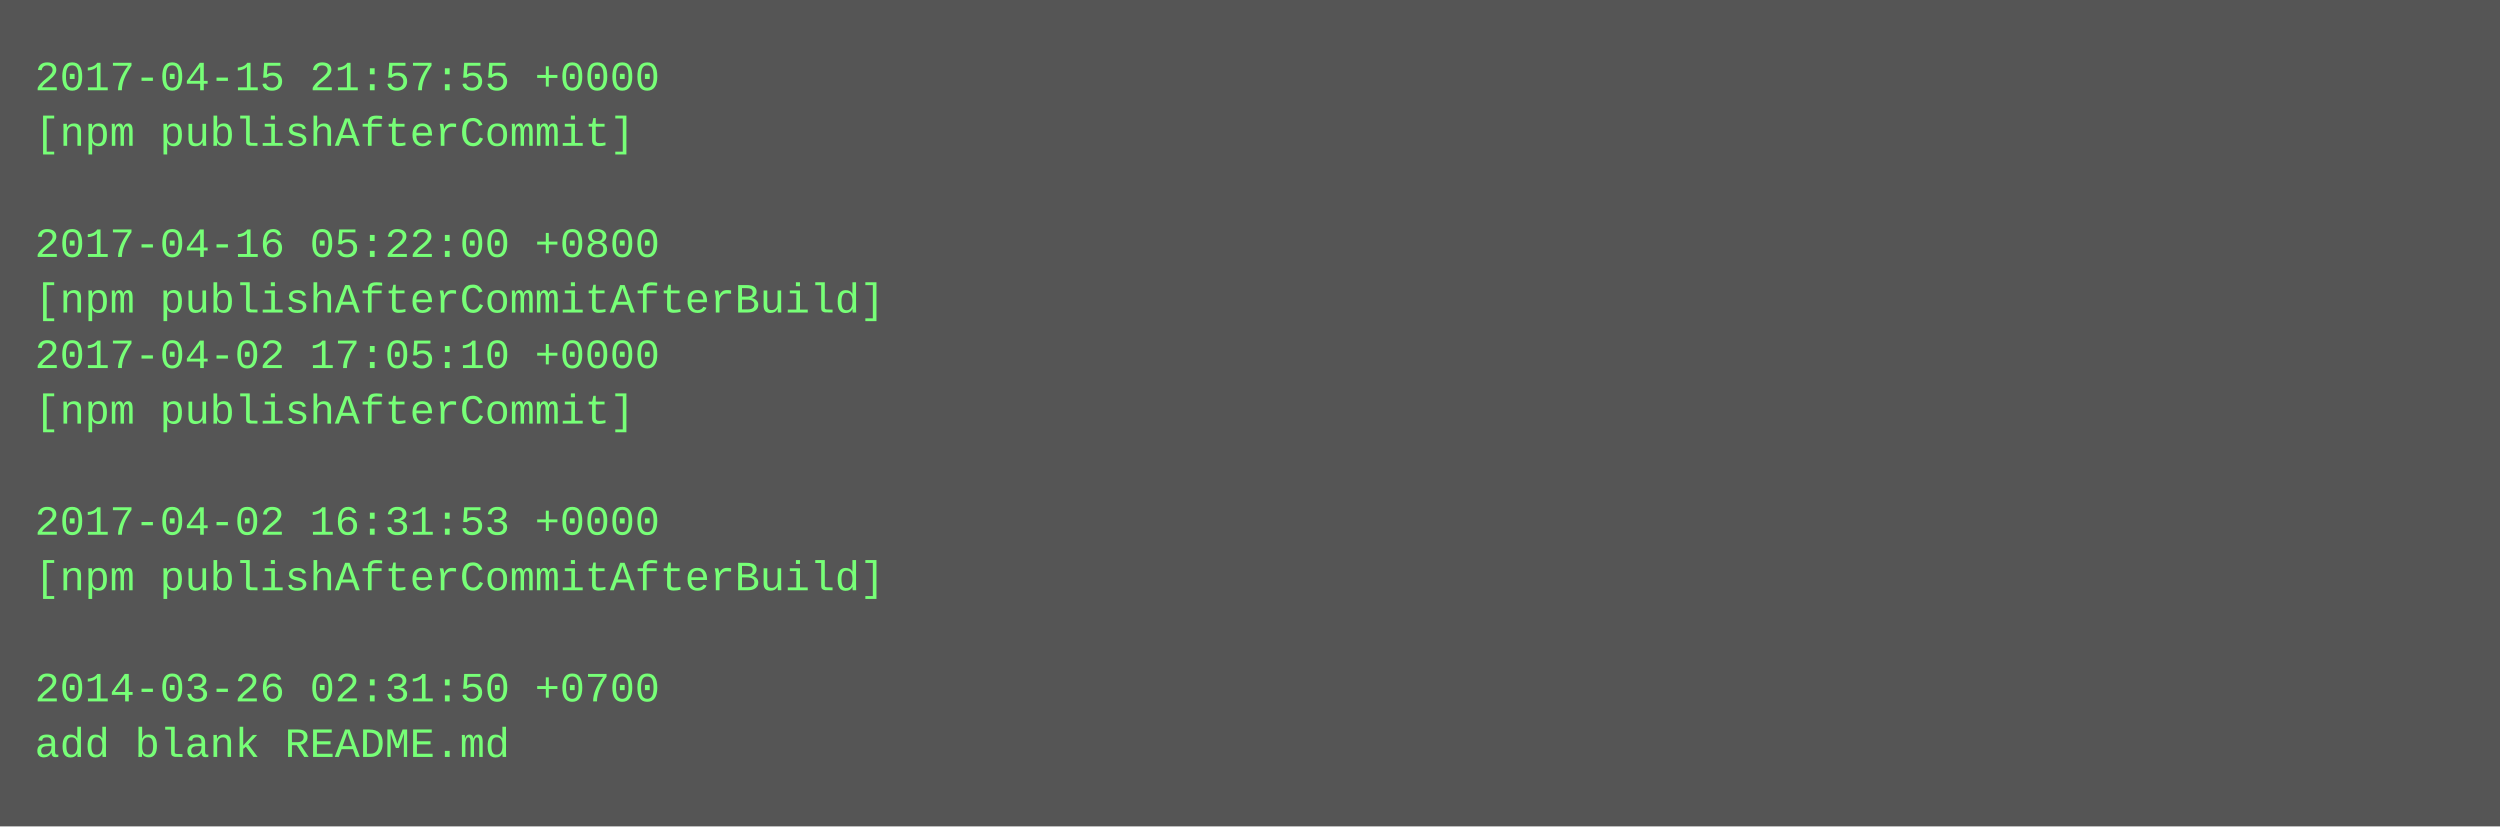
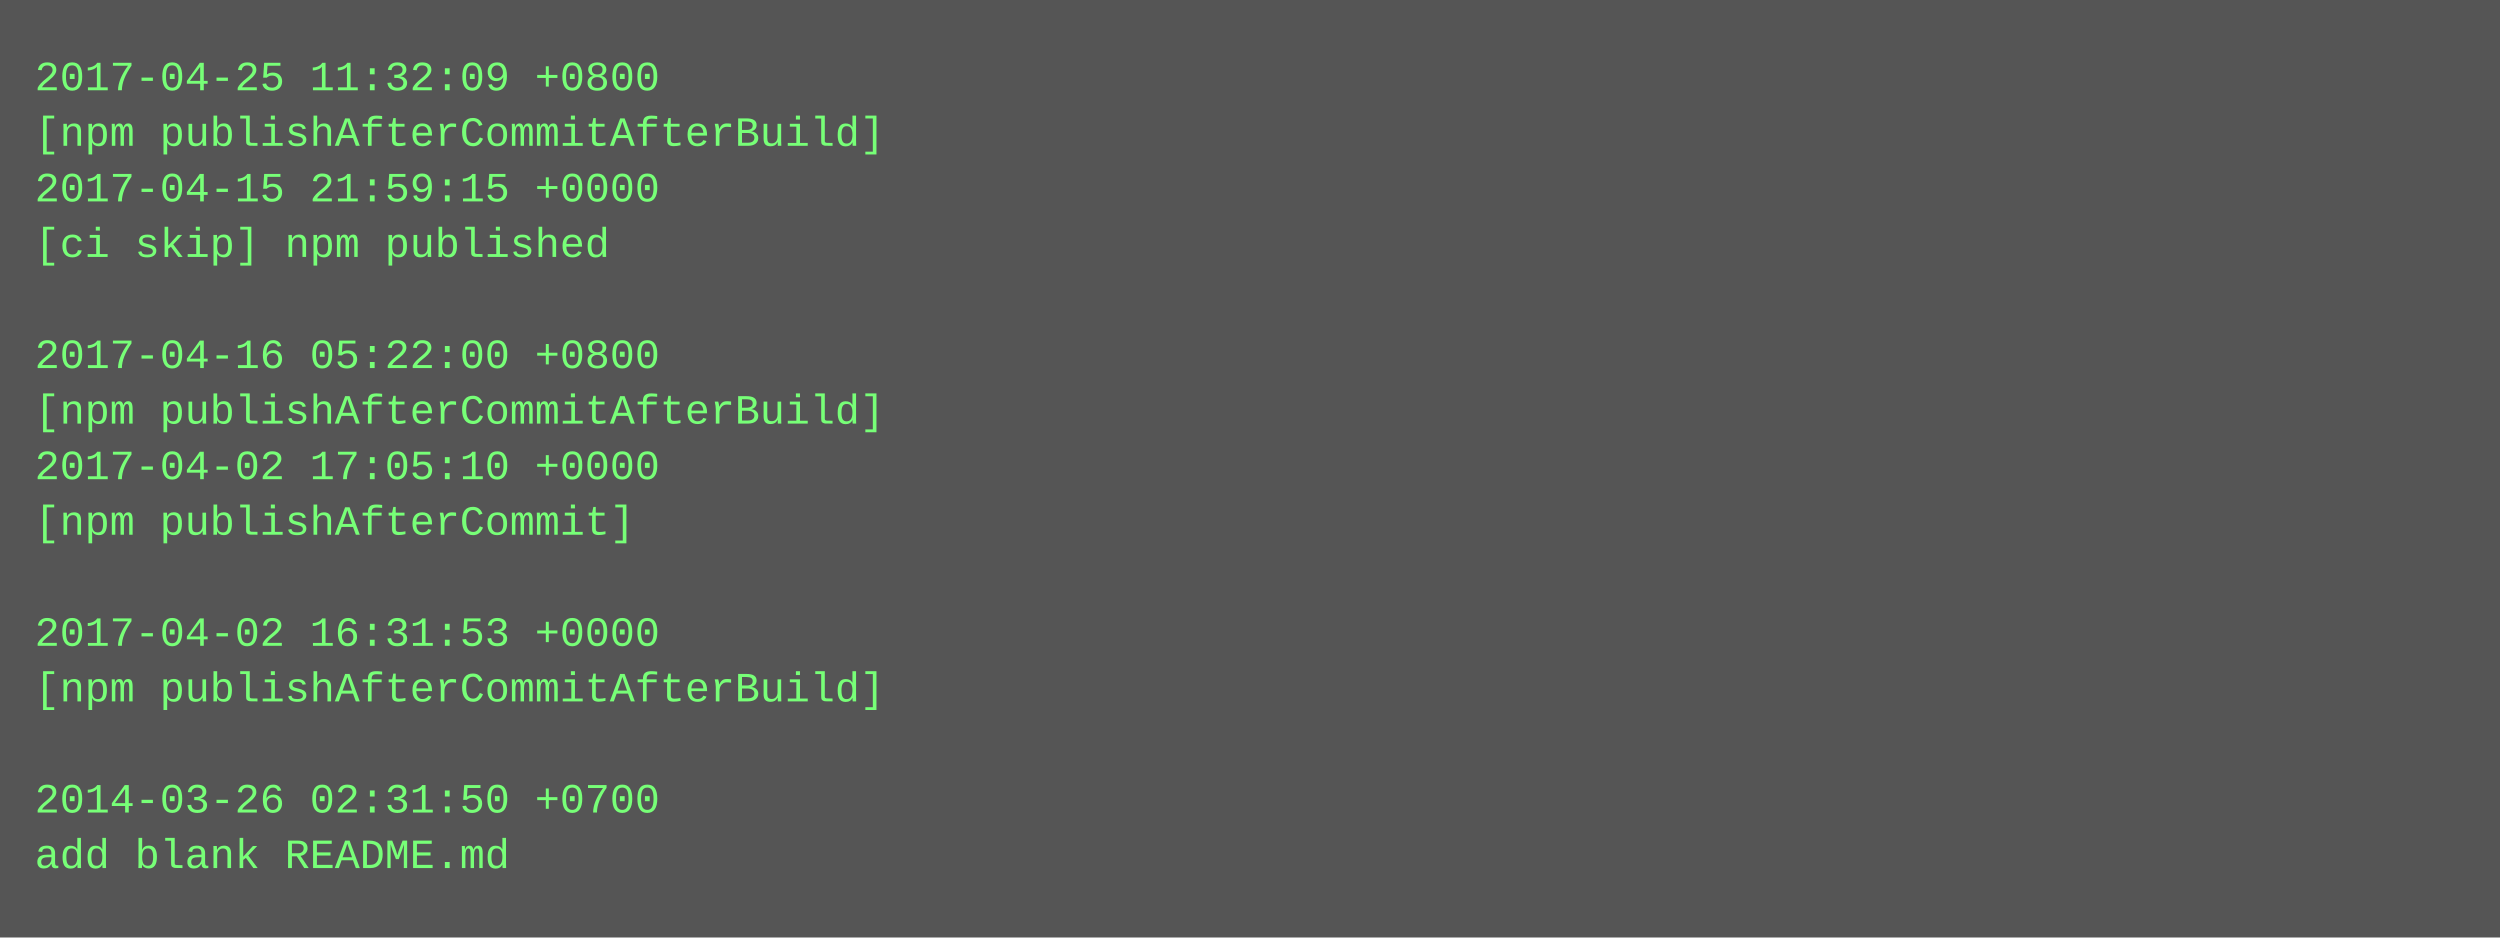
- <svg xmlns="http://www.w3.org/2000/svg" height="238" width="720">
-   <rect height="238" fill="#555" width="720" />
+ <svg xmlns="http://www.w3.org/2000/svg" height="270" width="720">
+   <rect height="270" fill="#555" width="720" />
  <text fill="#7f7" font-family="Courier New" font-size="12" xml:space="preserve">
-     <tspan x="10" y="26">2017-04-15 21:57:55 +0000</tspan>
-     <tspan x="10" y="42">[npm publishAfterCommit]</tspan>
-     <tspan x="10" y="58" />
-     <tspan x="10" y="74">2017-04-16 05:22:00 +0800</tspan>
-     <tspan x="10" y="90">[npm publishAfterCommitAfterBuild]</tspan>
-     <tspan x="10" y="106">2017-04-02 17:05:10 +0000</tspan>
-     <tspan x="10" y="122">[npm publishAfterCommit]</tspan>
-     <tspan x="10" y="138" />
-     <tspan x="10" y="154">2017-04-02 16:31:53 +0000</tspan>
-     <tspan x="10" y="170">[npm publishAfterCommitAfterBuild]</tspan>
-     <tspan x="10" y="186" />
-     <tspan x="10" y="202">2014-03-26 02:31:50 +0700</tspan>
-     <tspan x="10" y="218">add blank README.md</tspan>
+     <tspan x="10" y="26">2017-04-25 11:32:09 +0800</tspan>
+     <tspan x="10" y="42">[npm publishAfterCommitAfterBuild]</tspan>
+     <tspan x="10" y="58">2017-04-15 21:59:15 +0000</tspan>
+     <tspan x="10" y="74">[ci skip] npm published</tspan>
+     <tspan x="10" y="90" />
+     <tspan x="10" y="106">2017-04-16 05:22:00 +0800</tspan>
+     <tspan x="10" y="122">[npm publishAfterCommitAfterBuild]</tspan>
+     <tspan x="10" y="138">2017-04-02 17:05:10 +0000</tspan>
+     <tspan x="10" y="154">[npm publishAfterCommit]</tspan>
+     <tspan x="10" y="170" />
+     <tspan x="10" y="186">2017-04-02 16:31:53 +0000</tspan>
+     <tspan x="10" y="202">[npm publishAfterCommitAfterBuild]</tspan>
+     <tspan x="10" y="218" />
+     <tspan x="10" y="234">2014-03-26 02:31:50 +0700</tspan>
+     <tspan x="10" y="250">add blank README.md</tspan>
  </text>
</svg>
